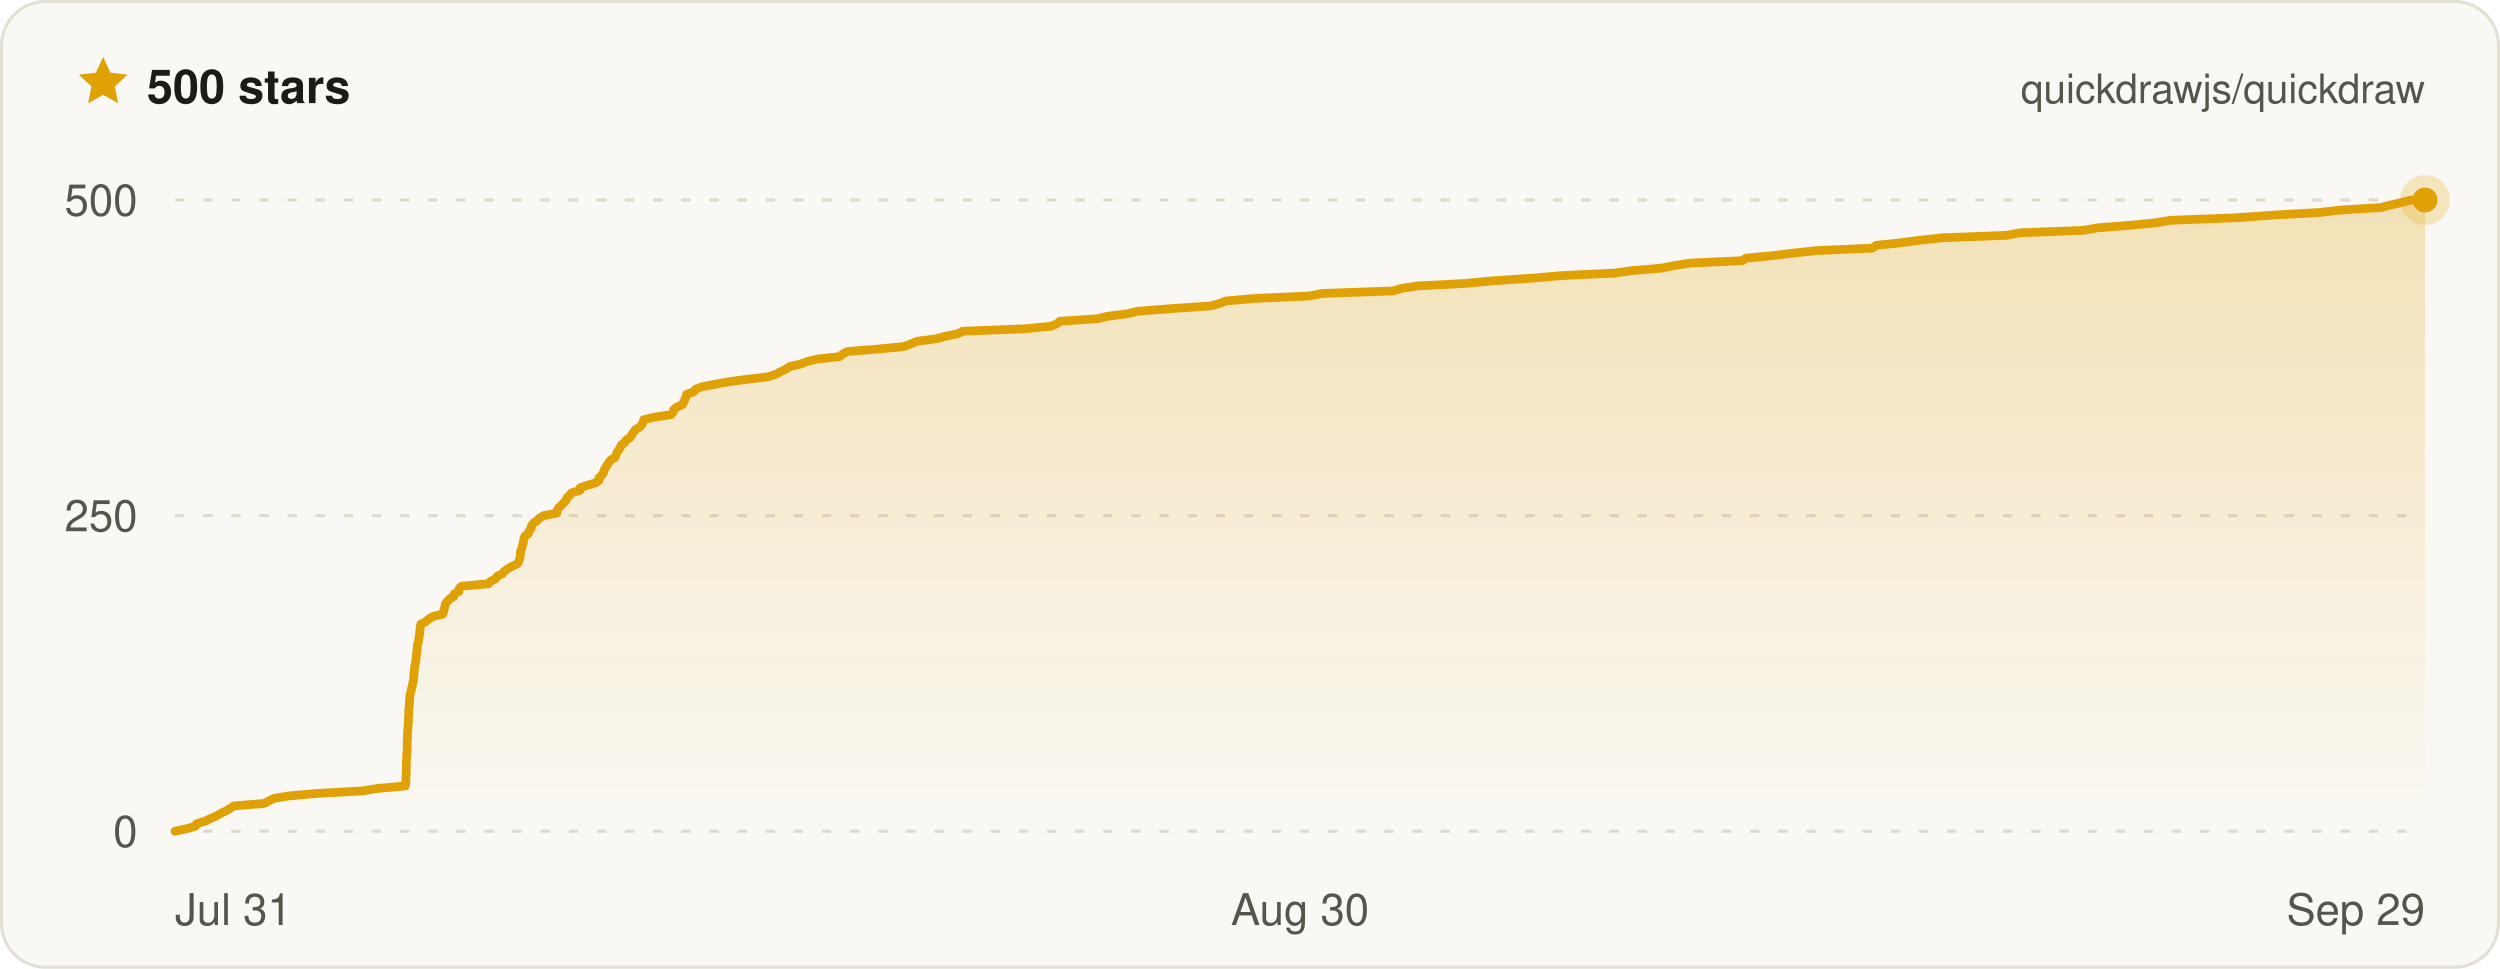
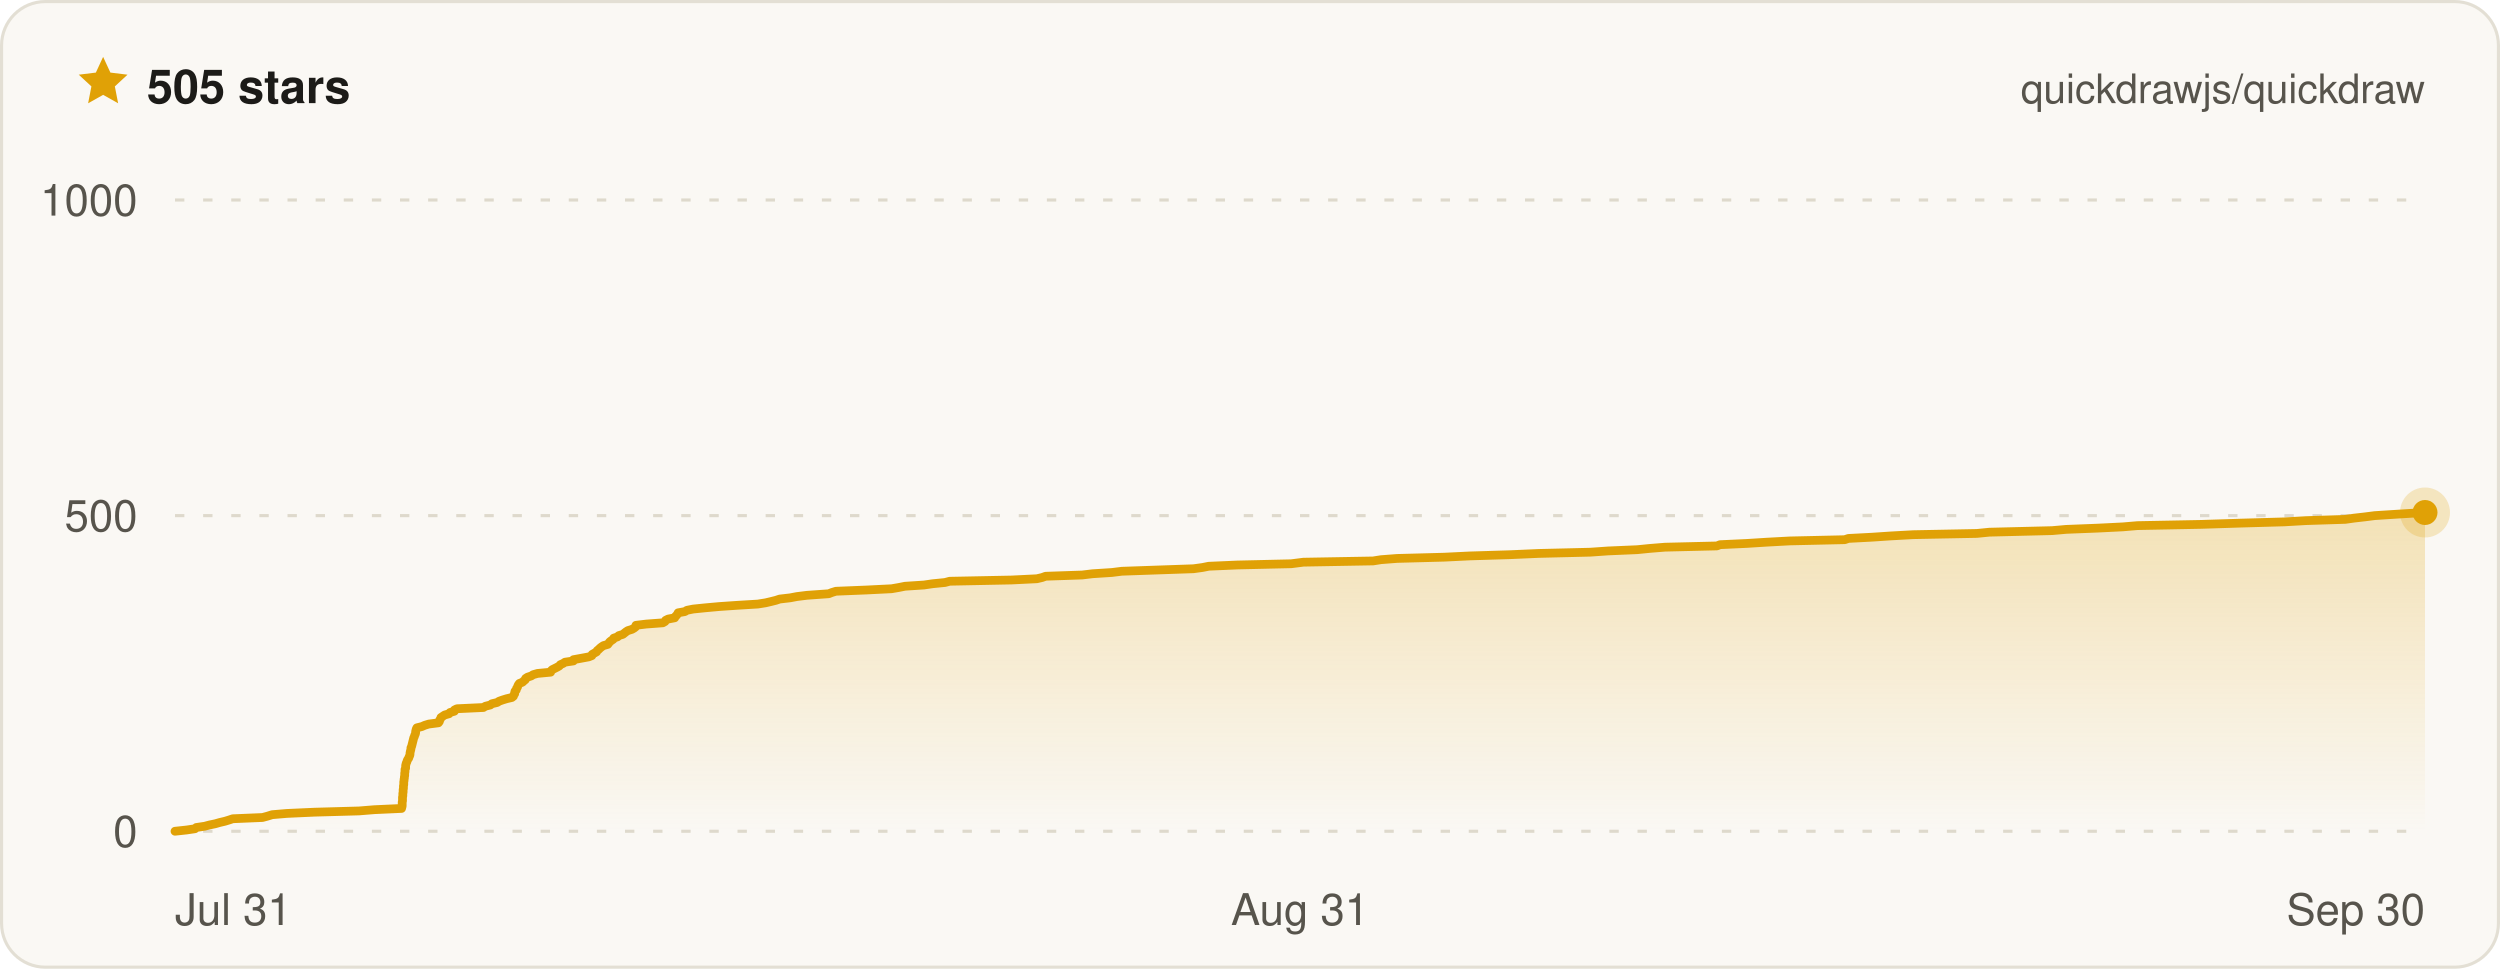
- <svg xmlns="http://www.w3.org/2000/svg" width="800" height="310" viewBox="0 0 800 310" font-family="ui-sans-serif, -apple-system, BlinkMacSystemFont, Segoe UI, Helvetica, Arial, sans-serif" role="img" aria-label="Quickdraw star history on GitHub — 500 stars">
+ <svg xmlns="http://www.w3.org/2000/svg" width="800" height="310" viewBox="0 0 800 310" font-family="ui-sans-serif, -apple-system, BlinkMacSystemFont, Segoe UI, Helvetica, Arial, sans-serif" role="img" aria-label="Quickdraw star history on GitHub — 505 stars">
  <defs>
    <linearGradient id="qd-star-fill" x1="0" y1="0" x2="0" y2="1">
      <stop offset="0%" stop-color="rgba(224, 161, 6, 0.26)" />
      <stop offset="100%" stop-color="rgba(224, 161, 6, 0)" />
    </linearGradient>
  </defs>
  <rect x="0.5" y="0.5" width="799" height="309" rx="14" fill="#faf8f4" stroke="#e3dfd4" />
  <g transform="translate(24 17) scale(0.75)">
    <path d="M12 1.6l3.1 6.7 7.3.9-5.4 5 1.4 7.2L12 17.8l-6.4 3.6L7 14.2 1.6 9.2l7.3-.9L12 1.6z" fill="#e0a106" />
  </g>
-   <text x="47" y="33" fill="#1c1b18" font-size="15" font-weight="700">500 stars</text>
+   <text x="47" y="33" fill="#1c1b18" font-size="15" font-weight="700">505 stars</text>
  <text x="776" y="33" fill="#57544c" font-size="13" text-anchor="end">quickdrawjs/quickdraw</text>
  <line x1="56" x2="776" y1="266" y2="266" stroke="#ded9cc" stroke-width="1" stroke-dasharray="3 6" />
  <line x1="56" x2="776" y1="165" y2="165" stroke="#ded9cc" stroke-width="1" stroke-dasharray="3 6" />
  <line x1="56" x2="776" y1="64" y2="64" stroke="#ded9cc" stroke-width="1" stroke-dasharray="3 6" />
-   <path d="M56 266 L59.7 265.2 L62.5 264.4 L62.9 263.6 L65.6 262.8 L67.2 262 L69.1 261.2 L70.6 260.3 L72.3 259.5 L73.6 258.7 L74.8 257.9 L84.5 257.1 L86 256.3 L87.6 255.5 L92.4 254.7 L101.4 253.9 L115.9 253.1 L120.9 252.3 L129.7 251.5 L129.8 250.6 L129.9 249.8 L129.9 249 L129.9 248.2 L130 247.4 L130 246.6 L130 245.8 L130 245 L130 244.2 L130.1 243.4 L130.1 242.6 L130.1 241.8 L130.2 241 L130.3 240.1 L130.3 239.3 L130.3 238.5 L130.3 237.7 L130.3 236.9 L130.4 236.1 L130.4 235.3 L130.4 234.5 L130.5 233.7 L130.5 232.9 L130.6 232.1 L130.7 231.3 L130.7 230.4 L130.7 229.6 L130.8 228.8 L130.8 228 L130.8 227.2 L130.9 226.4 L131 225.6 L131 224.8 L131.1 224 L131.1 223.2 L131.2 222.4 L131.4 221.6 L131.6 220.8 L131.8 219.9 L132 219.1 L132.2 218.3 L132.3 217.5 L132.4 216.7 L132.4 215.9 L132.6 215.1 L132.6 214.3 L132.7 213.5 L132.8 212.7 L133 211.9 L133.1 211.1 L133.2 210.2 L133.3 209.4 L133.3 208.6 L133.5 207.8 L133.5 207 L133.6 206.2 L133.9 205.4 L134 204.6 L134.1 203.8 L134.3 203 L134.3 202.2 L134.4 201.4 L134.5 200.6 L134.7 199.7 L136.3 198.9 L137.2 198.1 L138.5 197.3 L141.7 196.5 L142 195.7 L142.1 194.9 L142.4 194.1 L142.5 193.3 L143.1 192.5 L143.8 191.7 L145.2 190.9 L145.4 190 L146.9 189.2 L146.9 188.4 L147.7 187.6 L156.3 186.8 L157 186 L158.6 185.2 L159.1 184.4 L160.8 183.6 L161.4 182.8 L162.5 182 L163.9 181.2 L165.6 180.4 L166.1 179.5 L166.3 178.7 L166.5 177.9 L166.5 177.1 L166.6 176.3 L167 175.5 L167.1 174.7 L167.4 173.9 L167.5 173.1 L167.7 172.3 L168 171.5 L169.1 170.7 L169.4 169.8 L170 169 L170.1 168.2 L170.7 167.4 L171.9 166.6 L172.6 165.8 L174 165 L178.2 164.2 L178.3 163.4 L178.7 162.6 L179.5 161.8 L180.3 161 L181.1 160.2 L181.4 159.3 L182.3 158.5 L182.9 157.7 L185.6 156.9 L185.6 156.1 L187.9 155.3 L190.6 154.5 L191.7 153.7 L191.7 152.9 L192.5 152.1 L193.1 151.3 L193.3 150.5 L193.8 149.6 L194.3 148.8 L194.8 148 L195.4 147.2 L196.8 146.4 L197.1 145.6 L197.4 144.8 L198 144 L198.5 143.2 L198.8 142.4 L199.9 141.6 L200.4 140.8 L201.7 140 L202.2 139.1 L202.7 138.3 L203.3 137.5 L204.7 136.7 L205.4 135.9 L205.8 135.1 L206 134.3 L209.3 133.5 L214.7 132.7 L215.4 131.9 L215.6 131.1 L216.5 130.3 L218.5 129.4 L218.8 128.6 L219.2 127.8 L219.5 127 L219.7 126.2 L222 125.4 L222.5 124.6 L224.5 123.8 L228.6 123 L233 122.2 L238.9 121.4 L245.6 120.6 L248.2 119.8 L249.9 118.9 L251.5 118.1 L252.7 117.3 L256.2 116.5 L258.3 115.7 L261.5 114.9 L268.7 114.1 L269.7 113.3 L271.1 112.5 L281 111.7 L289.1 110.9 L291.4 110.1 L293.5 109.2 L299.7 108.4 L302.5 107.6 L306.5 106.8 L308 106 L328.1 105.2 L336.4 104.4 L338.2 103.6 L339.2 102.8 L351.1 102 L354.5 101.2 L360.8 100.4 L364.1 99.6 L375.6 98.7 L387.3 97.9 L390.3 97.1 L392.3 96.3 L401.6 95.5 L419.1 94.7 L423.1 93.9 L445.8 93.1 L448.4 92.3 L453.6 91.5 L468.9 90.7 L477.2 89.9 L490.4 89 L499.6 88.2 L516.5 87.4 L522.2 86.6 L531.7 85.8 L535.7 85 L540.8 84.2 L557.6 83.4 L558.7 82.6 L567.3 81.8 L573.7 81 L581.3 80.2 L599.2 79.4 L600.4 78.5 L608.2 77.7 L614.1 76.9 L621.5 76.1 L642.2 75.3 L646.3 74.5 L666.8 73.7 L671.2 72.9 L681.6 72.1 L689.7 71.3 L694.5 70.5 L715.3 69.7 L728 68.8 L742.3 68 L749.2 67.2 L762 66.4 L765 65.6 L768.5 64.8 L771.6 64 L776 64 L776 266 L56 266 Z" fill="url(#qd-star-fill)" />
-   <path d="M56 266 L59.7 265.2 L62.5 264.4 L62.9 263.6 L65.6 262.8 L67.2 262 L69.1 261.2 L70.6 260.3 L72.3 259.5 L73.6 258.7 L74.8 257.9 L84.5 257.1 L86 256.3 L87.6 255.5 L92.4 254.7 L101.4 253.9 L115.9 253.1 L120.9 252.3 L129.7 251.5 L129.8 250.6 L129.9 249.8 L129.9 249 L129.9 248.2 L130 247.4 L130 246.6 L130 245.8 L130 245 L130 244.2 L130.1 243.4 L130.1 242.6 L130.1 241.8 L130.2 241 L130.3 240.1 L130.3 239.3 L130.3 238.5 L130.3 237.7 L130.3 236.9 L130.4 236.1 L130.4 235.3 L130.4 234.5 L130.5 233.7 L130.5 232.9 L130.6 232.1 L130.7 231.3 L130.7 230.4 L130.7 229.6 L130.8 228.8 L130.8 228 L130.8 227.2 L130.9 226.4 L131 225.6 L131 224.8 L131.1 224 L131.1 223.2 L131.2 222.4 L131.4 221.6 L131.6 220.8 L131.8 219.9 L132 219.1 L132.2 218.3 L132.3 217.5 L132.4 216.7 L132.4 215.9 L132.6 215.1 L132.6 214.3 L132.7 213.5 L132.8 212.7 L133 211.9 L133.1 211.1 L133.2 210.2 L133.3 209.4 L133.3 208.6 L133.5 207.8 L133.5 207 L133.6 206.2 L133.9 205.4 L134 204.6 L134.1 203.8 L134.3 203 L134.3 202.2 L134.4 201.4 L134.5 200.6 L134.7 199.7 L136.3 198.9 L137.2 198.1 L138.5 197.3 L141.7 196.5 L142 195.7 L142.1 194.9 L142.4 194.1 L142.5 193.3 L143.1 192.5 L143.8 191.7 L145.2 190.9 L145.4 190 L146.9 189.2 L146.9 188.4 L147.7 187.6 L156.3 186.8 L157 186 L158.6 185.2 L159.1 184.4 L160.8 183.6 L161.4 182.8 L162.5 182 L163.9 181.2 L165.6 180.4 L166.1 179.5 L166.3 178.7 L166.5 177.9 L166.5 177.1 L166.6 176.3 L167 175.5 L167.1 174.7 L167.4 173.9 L167.5 173.1 L167.7 172.3 L168 171.5 L169.1 170.7 L169.4 169.8 L170 169 L170.1 168.2 L170.7 167.4 L171.9 166.6 L172.6 165.8 L174 165 L178.2 164.2 L178.3 163.4 L178.7 162.6 L179.5 161.8 L180.3 161 L181.1 160.2 L181.4 159.3 L182.3 158.5 L182.9 157.7 L185.6 156.9 L185.6 156.1 L187.9 155.3 L190.6 154.5 L191.7 153.7 L191.7 152.9 L192.5 152.1 L193.1 151.3 L193.3 150.5 L193.8 149.6 L194.3 148.8 L194.8 148 L195.4 147.2 L196.8 146.4 L197.1 145.6 L197.4 144.8 L198 144 L198.5 143.2 L198.8 142.4 L199.9 141.6 L200.4 140.8 L201.7 140 L202.2 139.1 L202.7 138.3 L203.3 137.5 L204.7 136.7 L205.4 135.9 L205.8 135.1 L206 134.3 L209.3 133.5 L214.7 132.7 L215.4 131.9 L215.6 131.1 L216.5 130.3 L218.5 129.4 L218.8 128.6 L219.2 127.8 L219.5 127 L219.7 126.2 L222 125.4 L222.5 124.6 L224.5 123.8 L228.6 123 L233 122.2 L238.9 121.4 L245.6 120.6 L248.2 119.8 L249.9 118.9 L251.5 118.1 L252.7 117.3 L256.2 116.5 L258.3 115.7 L261.5 114.9 L268.7 114.1 L269.7 113.3 L271.1 112.5 L281 111.7 L289.1 110.9 L291.4 110.1 L293.5 109.2 L299.7 108.4 L302.5 107.6 L306.5 106.8 L308 106 L328.1 105.2 L336.4 104.4 L338.2 103.6 L339.2 102.8 L351.1 102 L354.5 101.2 L360.8 100.4 L364.1 99.6 L375.6 98.7 L387.3 97.9 L390.3 97.1 L392.3 96.3 L401.6 95.5 L419.1 94.7 L423.1 93.9 L445.8 93.1 L448.4 92.3 L453.6 91.5 L468.9 90.7 L477.2 89.9 L490.4 89 L499.6 88.2 L516.5 87.4 L522.2 86.6 L531.7 85.8 L535.7 85 L540.8 84.2 L557.6 83.4 L558.7 82.6 L567.3 81.8 L573.7 81 L581.3 80.2 L599.2 79.4 L600.4 78.5 L608.2 77.7 L614.1 76.9 L621.5 76.1 L642.2 75.3 L646.3 74.5 L666.8 73.7 L671.2 72.9 L681.6 72.1 L689.7 71.3 L694.5 70.5 L715.3 69.7 L728 68.8 L742.3 68 L749.2 67.2 L762 66.4 L765 65.6 L768.5 64.8 L771.6 64 L776 64" fill="none" stroke="#e0a106" stroke-width="2.8" stroke-linejoin="round" stroke-linecap="round" />
-   <circle cx="776" cy="64" r="8" fill="#e0a106" opacity="0.22" />
-   <circle cx="776" cy="64" r="4" fill="#e0a106" />
+   <path d="M56 266 L59.7 265.6 L62.4 265.2 L62.8 264.8 L65.5 264.4 L67 264 L68.9 263.6 L70.3 263.2 L72 262.8 L73.3 262.4 L74.5 262 L84 261.6 L85.5 261.2 L87.1 260.7 L91.8 260.3 L100.6 259.9 L114.9 259.5 L119.8 259.1 L128.5 258.7 L128.6 258.3 L128.7 257.9 L128.7 257.5 L128.7 257.1 L128.7 256.7 L128.8 256.3 L128.8 255.9 L128.8 255.5 L128.8 255.1 L128.9 254.7 L128.9 254.3 L128.9 253.9 L129 253.5 L129 253.1 L129 252.7 L129.1 252.3 L129.1 251.9 L129.1 251.5 L129.2 251.1 L129.2 250.6 L129.2 250.2 L129.3 249.8 L129.3 249.4 L129.4 249 L129.4 248.6 L129.5 248.2 L129.5 247.8 L129.5 247.4 L129.6 247 L129.6 246.6 L129.6 246.2 L129.8 245.8 L129.8 245.4 L129.8 245 L129.9 244.6 L130 244.2 L130.2 243.8 L130.3 243.4 L130.5 243 L130.8 242.6 L130.9 242.2 L131.1 241.8 L131.2 241.4 L131.2 241 L131.3 240.5 L131.4 240.1 L131.5 239.7 L131.5 239.3 L131.7 238.9 L131.8 238.5 L131.9 238.1 L132 237.7 L132.1 237.3 L132.2 236.9 L132.3 236.5 L132.4 236.1 L132.6 235.7 L132.7 235.3 L132.9 234.9 L133 234.5 L133 234.1 L133.1 233.7 L133.2 233.3 L133.4 232.9 L135 232.5 L135.9 232.1 L137.2 231.7 L140.3 231.3 L140.6 230.9 L140.7 230.4 L141 230 L141.1 229.6 L141.7 229.2 L142.3 228.8 L143.7 228.4 L144 228 L145.4 227.6 L145.4 227.2 L146.2 226.8 L154.7 226.4 L155.3 226 L156.9 225.6 L157.4 225.2 L159.1 224.8 L159.7 224.4 L160.8 224 L162.1 223.6 L163.8 223.2 L164.3 222.8 L164.4 222.4 L164.7 222 L164.7 221.6 L164.8 221.2 L165.2 220.8 L165.3 220.3 L165.6 219.9 L165.7 219.5 L165.9 219.1 L166.2 218.7 L167.2 218.3 L167.6 217.9 L168.1 217.5 L168.2 217.1 L168.8 216.7 L170 216.3 L170.6 215.9 L172 215.5 L176.2 215.1 L176.3 214.7 L176.7 214.3 L177.5 213.9 L178.3 213.5 L179 213.1 L179.3 212.7 L180.2 212.3 L180.8 211.9 L183.5 211.5 L183.5 211.1 L185.7 210.7 L188.4 210.2 L189.4 209.8 L189.5 209.4 L190.2 209 L190.9 208.6 L191.1 208.2 L191.6 207.8 L192 207.4 L192.5 207 L193.1 206.6 L194.5 206.2 L194.8 205.8 L195.1 205.4 L195.6 205 L196.2 204.6 L196.4 204.2 L197.6 203.8 L198 203.4 L199.3 203 L199.8 202.6 L200.3 202.2 L200.9 201.8 L202.2 201.4 L202.9 201 L203.4 200.6 L203.5 200.1 L206.8 199.7 L212.1 199.3 L212.8 198.9 L213 198.5 L213.8 198.1 L215.9 197.7 L216.1 197.3 L216.5 196.9 L216.8 196.5 L217 196.1 L219.2 195.7 L219.8 195.3 L221.8 194.9 L225.7 194.5 L230.1 194.1 L235.9 193.7 L242.5 193.3 L245 192.9 L246.7 192.5 L248.3 192.1 L249.5 191.7 L252.9 191.3 L255 190.9 L258.2 190.5 L265.2 190 L266.2 189.6 L267.5 189.2 L277.3 188.8 L285.3 188.4 L287.6 188 L289.6 187.6 L295.7 187.2 L298.4 186.8 L302.4 186.4 L303.9 186 L323.7 185.6 L331.8 185.2 L333.5 184.8 L334.6 184.4 L346.3 184 L349.6 183.6 L355.8 183.2 L359 182.8 L370.4 182.4 L381.9 182 L384.8 181.6 L386.8 181.2 L395.9 180.8 L413.2 180.4 L417.1 179.9 L439.4 179.5 L441.9 179.1 L447.1 178.7 L462.1 178.3 L470.3 177.9 L483.3 177.5 L492.4 177.1 L508.9 176.7 L514.6 176.3 L523.9 175.9 L527.9 175.5 L532.8 175.1 L549.4 174.7 L550.4 174.3 L559 173.9 L565.3 173.5 L572.7 173.1 L590.3 172.7 L591.5 172.3 L599.1 171.9 L605 171.5 L612.2 171.1 L632.6 170.7 L636.6 170.3 L656.7 169.8 L661.2 169.4 L671.3 169 L679.3 168.6 L684 168.2 L704.5 167.8 L717 167.4 L731 167 L737.9 166.6 L750.5 166.2 L753.3 165.8 L756.8 165.4 L759.9 165 L766.1 164.6 L772.5 164.2 L776 164 L776 164 L776 266 L56 266 Z" fill="url(#qd-star-fill)" />
+   <path d="M56 266 L59.7 265.6 L62.4 265.2 L62.8 264.8 L65.5 264.4 L67 264 L68.9 263.6 L70.3 263.2 L72 262.8 L73.3 262.4 L74.5 262 L84 261.6 L85.5 261.2 L87.1 260.7 L91.8 260.3 L100.6 259.9 L114.9 259.5 L119.8 259.1 L128.5 258.7 L128.6 258.3 L128.7 257.9 L128.7 257.5 L128.7 257.1 L128.7 256.7 L128.8 256.3 L128.8 255.9 L128.8 255.5 L128.8 255.1 L128.9 254.7 L128.9 254.3 L128.9 253.9 L129 253.5 L129 253.1 L129 252.7 L129.1 252.3 L129.1 251.9 L129.1 251.5 L129.2 251.1 L129.2 250.6 L129.2 250.2 L129.3 249.8 L129.3 249.4 L129.4 249 L129.4 248.6 L129.5 248.2 L129.5 247.8 L129.5 247.4 L129.6 247 L129.6 246.6 L129.6 246.2 L129.8 245.8 L129.8 245.4 L129.8 245 L129.9 244.6 L130 244.2 L130.2 243.8 L130.3 243.4 L130.5 243 L130.8 242.6 L130.9 242.2 L131.1 241.8 L131.2 241.4 L131.2 241 L131.3 240.5 L131.4 240.1 L131.5 239.7 L131.5 239.3 L131.7 238.9 L131.8 238.5 L131.9 238.1 L132 237.7 L132.1 237.3 L132.2 236.9 L132.3 236.5 L132.4 236.1 L132.6 235.7 L132.7 235.3 L132.9 234.9 L133 234.5 L133 234.1 L133.1 233.7 L133.2 233.3 L133.4 232.9 L135 232.5 L135.9 232.1 L137.2 231.7 L140.3 231.3 L140.6 230.9 L140.7 230.4 L141 230 L141.1 229.6 L141.7 229.2 L142.3 228.8 L143.7 228.4 L144 228 L145.4 227.6 L145.4 227.2 L146.2 226.8 L154.7 226.4 L155.3 226 L156.9 225.6 L157.4 225.2 L159.1 224.8 L159.7 224.4 L160.8 224 L162.1 223.6 L163.8 223.2 L164.3 222.8 L164.4 222.4 L164.7 222 L164.7 221.6 L164.8 221.2 L165.2 220.8 L165.3 220.3 L165.6 219.9 L165.7 219.5 L165.9 219.1 L166.2 218.7 L167.2 218.3 L167.6 217.9 L168.1 217.5 L168.2 217.1 L168.8 216.7 L170 216.3 L170.6 215.9 L172 215.5 L176.2 215.1 L176.3 214.7 L176.7 214.3 L177.5 213.9 L178.3 213.5 L179 213.1 L179.3 212.7 L180.2 212.3 L180.8 211.9 L183.5 211.5 L183.5 211.1 L185.7 210.7 L188.4 210.2 L189.4 209.8 L189.5 209.4 L190.2 209 L190.9 208.6 L191.1 208.2 L191.6 207.8 L192 207.4 L192.5 207 L193.1 206.6 L194.5 206.2 L194.8 205.8 L195.1 205.4 L195.6 205 L196.2 204.6 L196.4 204.2 L197.6 203.8 L198 203.4 L199.3 203 L199.8 202.6 L200.3 202.2 L200.9 201.8 L202.2 201.4 L202.9 201 L203.4 200.6 L203.5 200.1 L206.8 199.7 L212.1 199.3 L212.8 198.9 L213 198.5 L213.8 198.1 L215.9 197.7 L216.1 197.3 L216.5 196.9 L216.8 196.5 L217 196.1 L219.2 195.7 L219.8 195.3 L221.8 194.9 L225.7 194.5 L230.1 194.1 L235.9 193.7 L242.5 193.3 L245 192.9 L246.7 192.5 L248.3 192.1 L249.5 191.7 L252.9 191.3 L255 190.9 L258.2 190.5 L265.2 190 L266.2 189.6 L267.5 189.2 L277.3 188.8 L285.3 188.4 L287.6 188 L289.6 187.6 L295.7 187.2 L298.4 186.8 L302.4 186.4 L303.9 186 L323.7 185.6 L331.8 185.2 L333.5 184.8 L334.6 184.4 L346.3 184 L349.6 183.6 L355.8 183.2 L359 182.8 L370.4 182.4 L381.9 182 L384.8 181.6 L386.8 181.2 L395.9 180.8 L413.2 180.4 L417.1 179.9 L439.4 179.5 L441.9 179.1 L447.1 178.7 L462.1 178.3 L470.3 177.9 L483.3 177.5 L492.4 177.1 L508.9 176.7 L514.6 176.3 L523.9 175.9 L527.9 175.5 L532.8 175.1 L549.4 174.7 L550.4 174.3 L559 173.9 L565.3 173.5 L572.7 173.1 L590.3 172.7 L591.5 172.3 L599.1 171.9 L605 171.5 L612.2 171.1 L632.6 170.7 L636.6 170.3 L656.7 169.8 L661.2 169.4 L671.3 169 L679.3 168.6 L684 168.2 L704.5 167.8 L717 167.4 L731 167 L737.9 166.6 L750.5 166.2 L753.3 165.8 L756.8 165.4 L759.9 165 L766.1 164.6 L772.5 164.2 L776 164 L776 164" fill="none" stroke="#e0a106" stroke-width="2.8" stroke-linejoin="round" stroke-linecap="round" />
+   <circle cx="776" cy="164" r="8" fill="#e0a106" opacity="0.22" />
+   <circle cx="776" cy="164" r="4" fill="#e0a106" />
  <text x="44" y="271" fill="#57544c" font-size="14" text-anchor="end">0</text>
-   <text x="44" y="170" fill="#57544c" font-size="14" text-anchor="end">250</text>
-   <text x="44" y="69" fill="#57544c" font-size="14" text-anchor="end">500</text>
+   <text x="44" y="170" fill="#57544c" font-size="14" text-anchor="end">500</text>
+   <text x="44" y="69" fill="#57544c" font-size="14" text-anchor="end">1000</text>
  <text x="56" y="296" fill="#57544c" font-size="14" text-anchor="start">Jul 31</text>
-   <text x="416" y="296" fill="#57544c" font-size="14" text-anchor="middle">Aug 30</text>
-   <text x="776" y="296" fill="#57544c" font-size="14" text-anchor="end">Sep 29</text>
+   <text x="416" y="296" fill="#57544c" font-size="14" text-anchor="middle">Aug 31</text>
+   <text x="776" y="296" fill="#57544c" font-size="14" text-anchor="end">Sep 30</text>
</svg>
